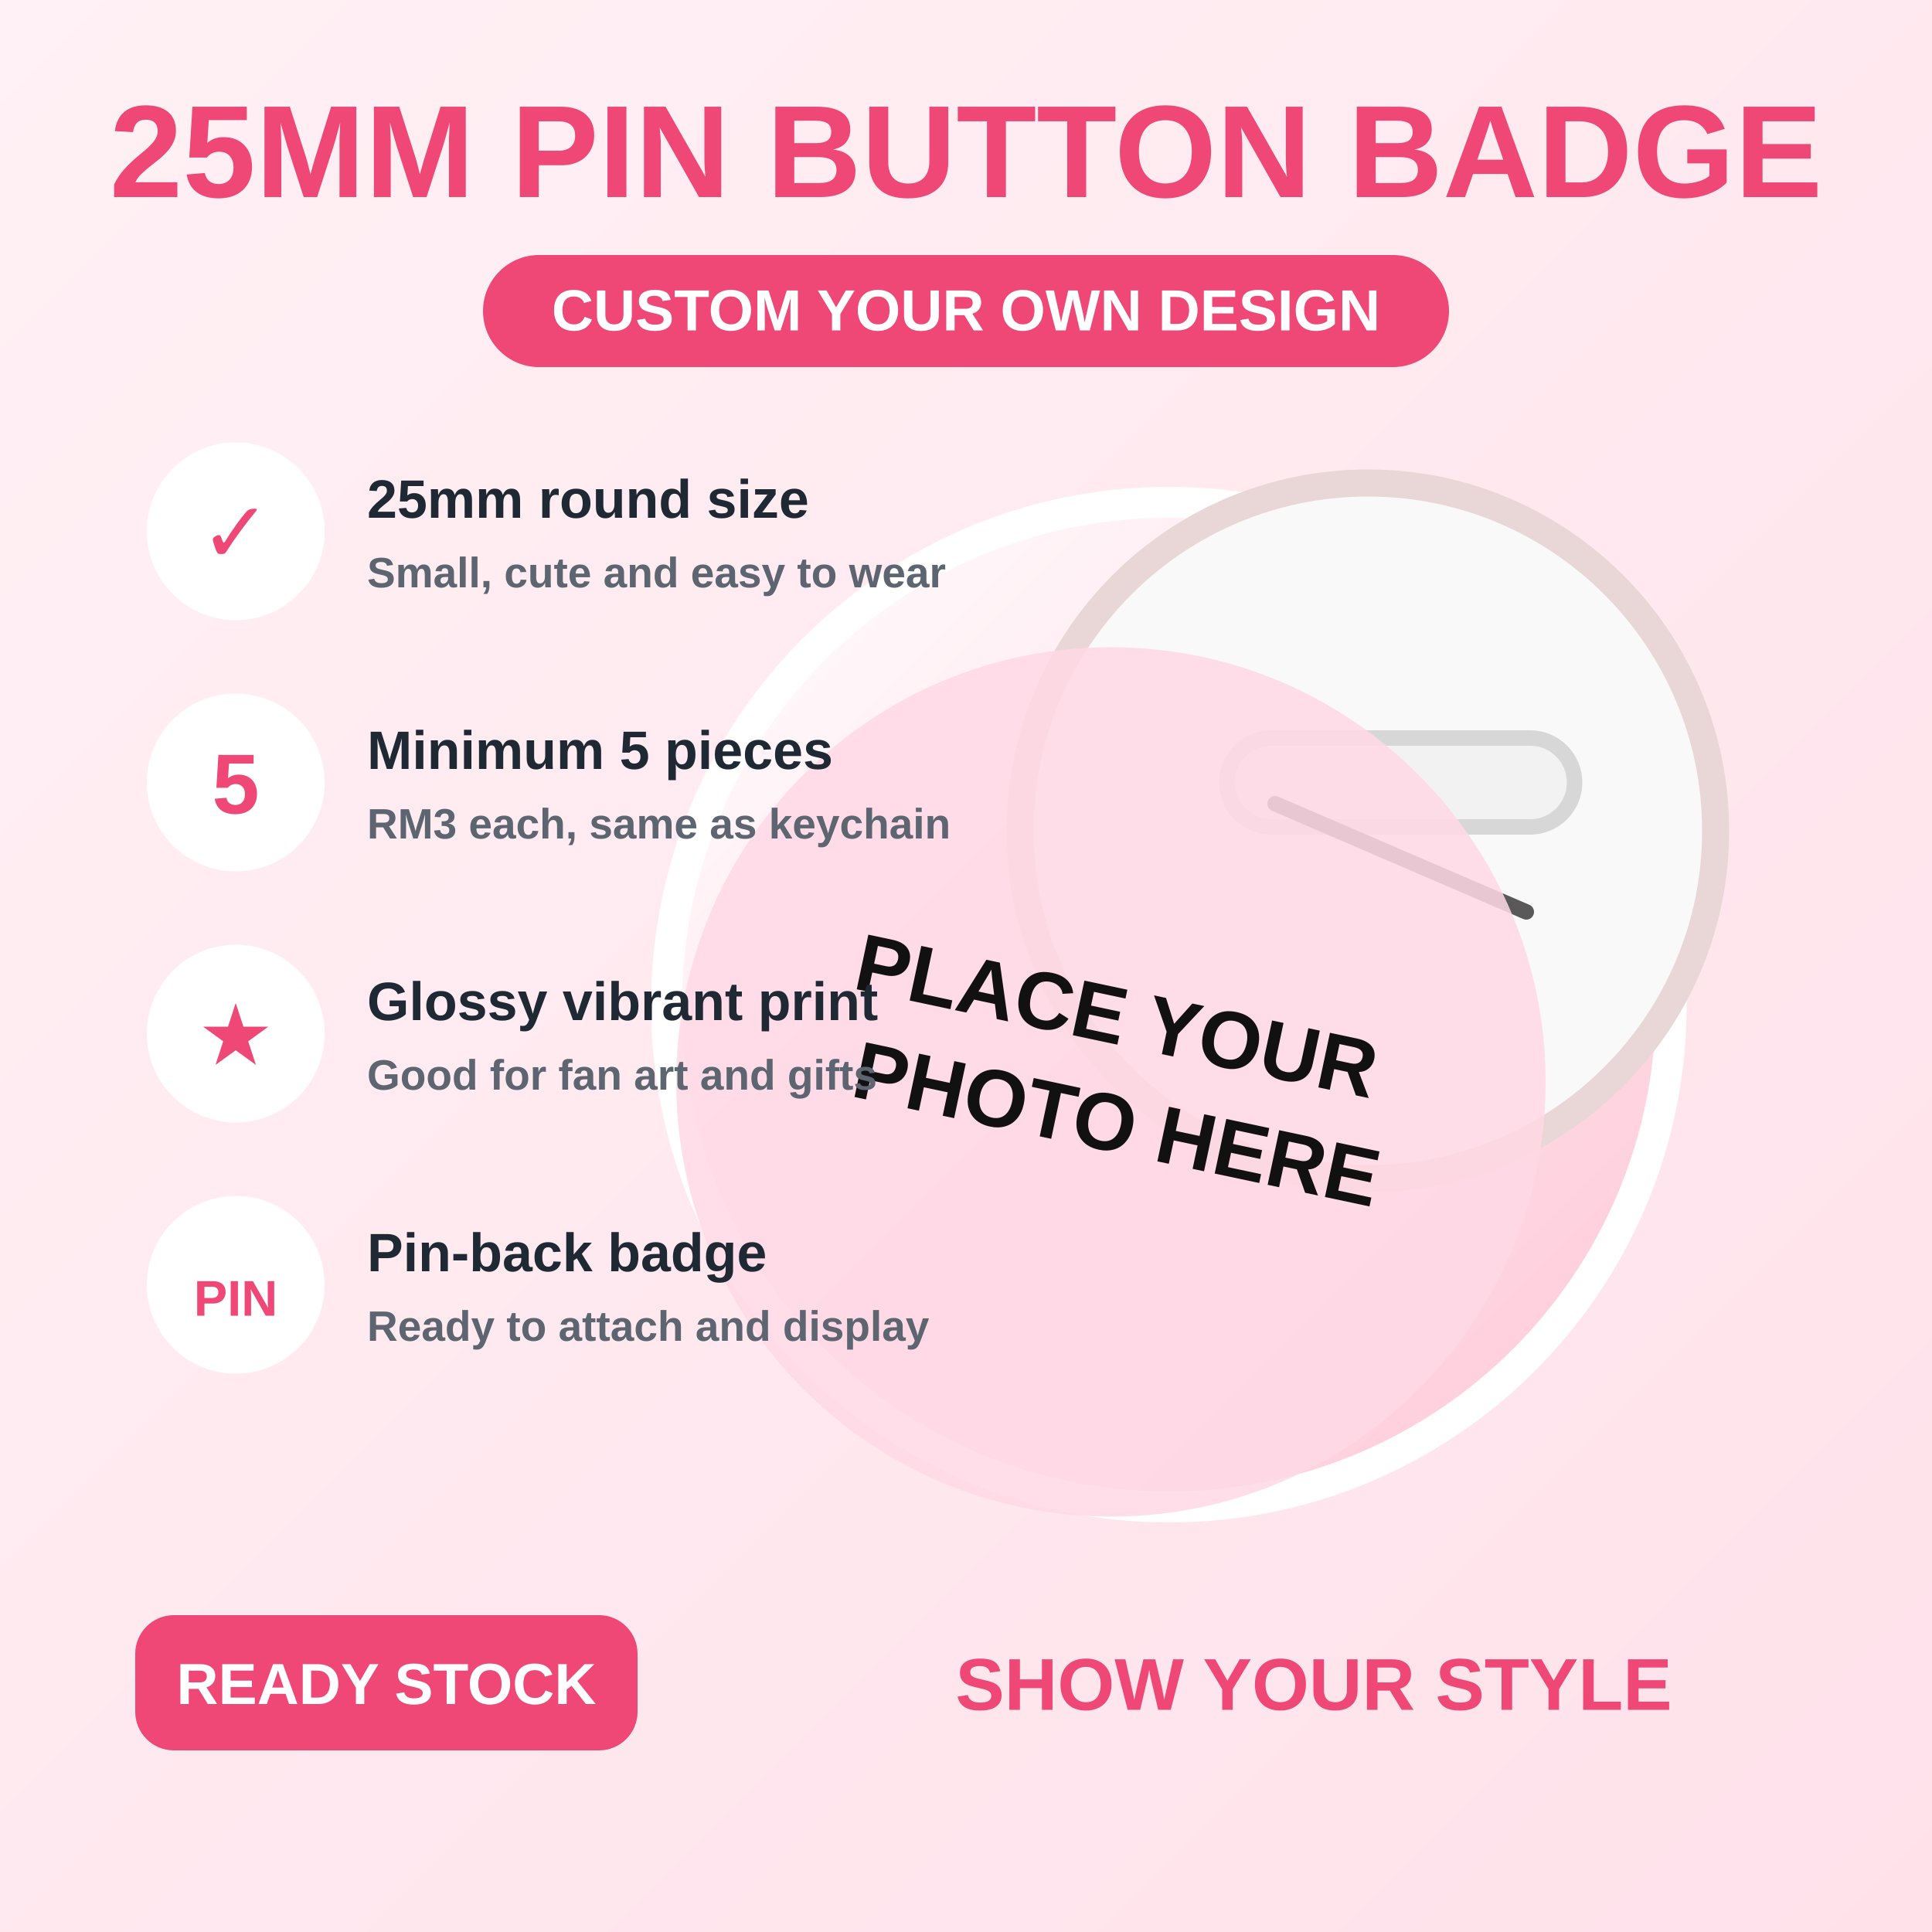
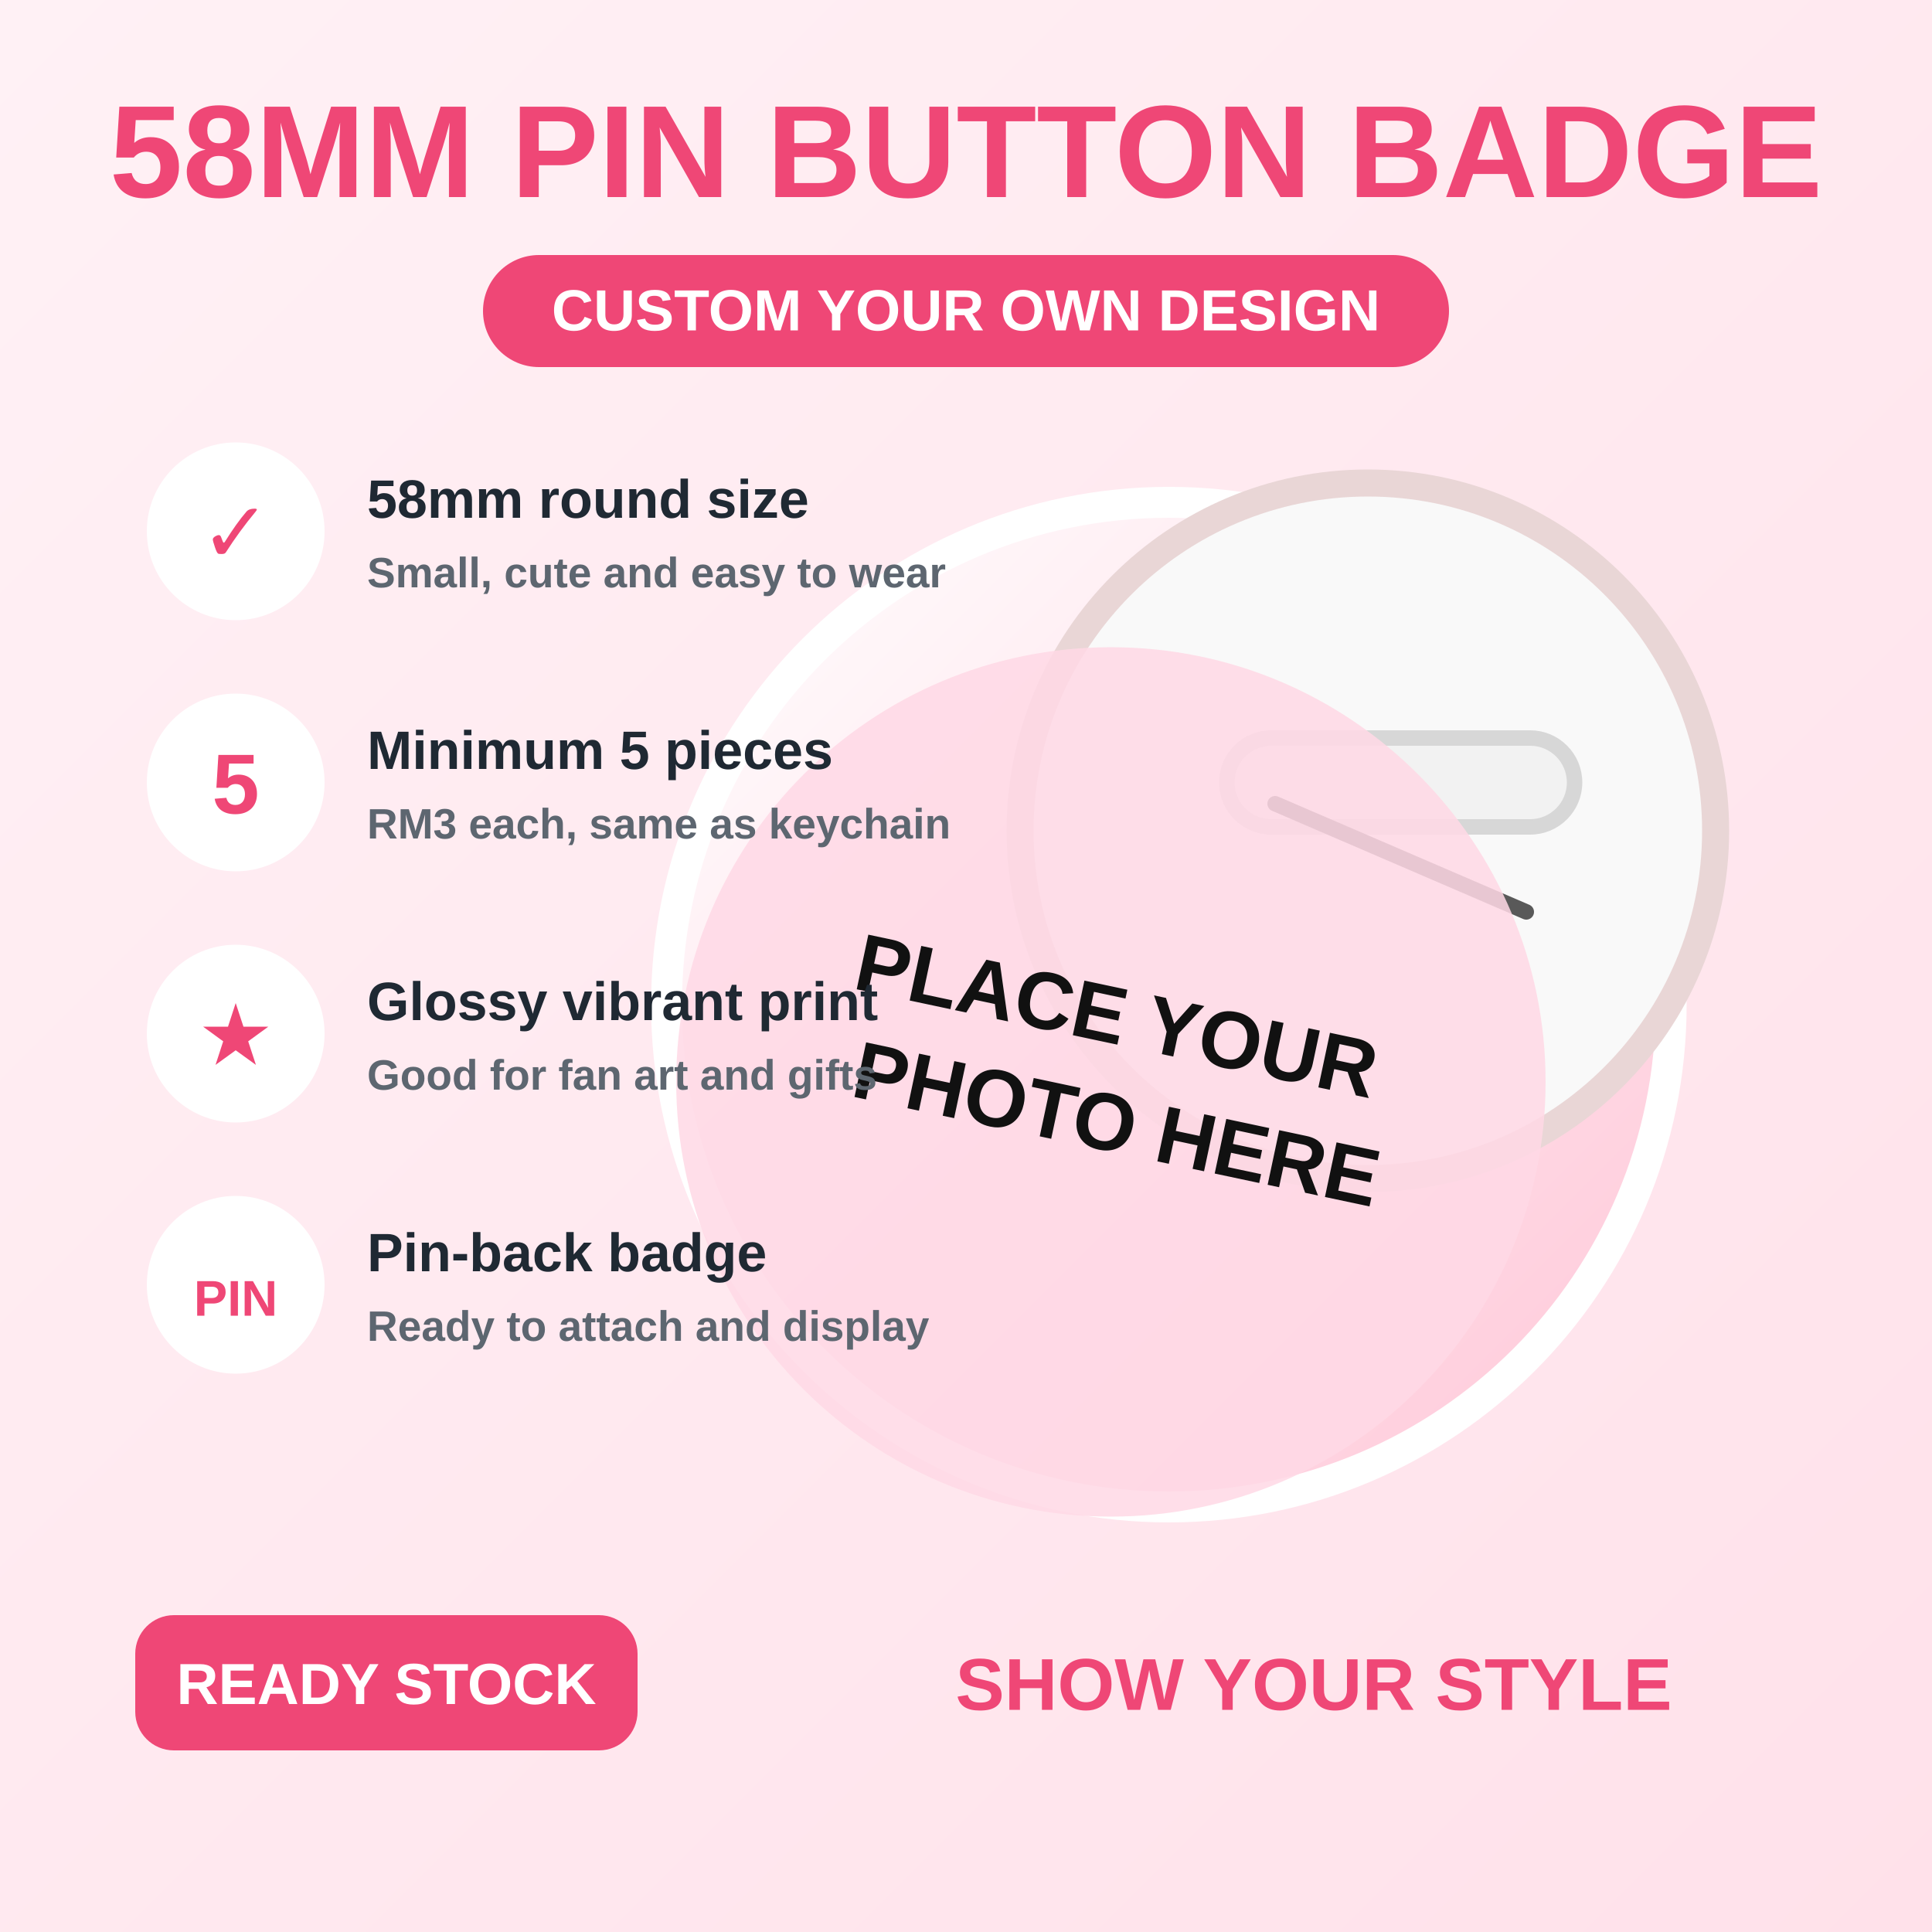
<svg xmlns="http://www.w3.org/2000/svg" viewBox="0 0 1000 1000" role="img" aria-labelledby="title desc">
  <defs>
    <linearGradient id="bg" x1="0" y1="0" x2="1" y2="1">
      <stop offset="0" stop-color="#fff1f5" />
      <stop offset="1" stop-color="#ffe1ea" />
    </linearGradient>
    <linearGradient id="pin" x1="0" y1="0" x2="1" y2="1">
      <stop offset="0" stop-color="#fff" />
      <stop offset="1" stop-color="#ffc7d8" />
    </linearGradient>
  </defs>
  <rect width="1000" height="1000" fill="url(#bg)" />
-   <text x="500" y="102" text-anchor="middle" fill="#ef4776" font-family="Arial, sans-serif" font-size="68" font-weight="900">25MM PIN BUTTON BADGE</text>
+   <text x="500" y="102" text-anchor="middle" fill="#ef4776" font-family="Arial, sans-serif" font-size="68" font-weight="900">58MM PIN BUTTON BADGE</text>
  <rect x="250" y="132" width="500" height="58" rx="29" fill="#ef4776" />
  <text x="500" y="171" text-anchor="middle" fill="#ffffff" font-family="Arial, sans-serif" font-size="30" font-weight="900">CUSTOM YOUR OWN DESIGN</text>
  <circle cx="605" cy="520" r="260" fill="url(#pin)" stroke="#fff" stroke-width="16" />
  <circle cx="708" cy="430" r="180" fill="#f9f9f9" stroke="#e9d6d6" stroke-width="14" />
  <rect x="635" y="382" width="180" height="46" rx="23" fill="#f2f2f2" stroke="#d7d7d7" stroke-width="8" />
  <line x1="660" y1="416" x2="790" y2="472" stroke="#595959" stroke-width="8" stroke-linecap="round" />
  <circle cx="575" cy="560" r="225" fill="#ffd9e5" opacity=".86" />
  <text x="575" y="540" text-anchor="middle" fill="#111" font-family="Arial, sans-serif" font-size="42" font-weight="800" transform="rotate(12 575 540)">PLACE YOUR</text>
  <text x="575" y="596" text-anchor="middle" fill="#111" font-family="Arial, sans-serif" font-size="42" font-weight="800" transform="rotate(12 575 596)">PHOTO HERE</text>
  <g font-family="Arial, sans-serif" fill="#1f2933">
    <circle cx="122" cy="275" r="46" fill="#fff" />
    <text x="122" y="291" text-anchor="middle" fill="#ef4776" font-size="44" font-weight="900">✓</text>
-     <text x="190" y="268" font-size="28" font-weight="800">25mm round size</text>
+     <text x="190" y="268" font-size="28" font-weight="800">58mm round size</text>
    <text x="190" y="304" font-size="22" font-weight="700" fill="#5d6670">Small, cute and easy to wear</text>
    <circle cx="122" cy="405" r="46" fill="#fff" />
    <text x="122" y="421" text-anchor="middle" fill="#ef4776" font-size="44" font-weight="900">5</text>
    <text x="190" y="398" font-size="28" font-weight="800">Minimum 5 pieces</text>
    <text x="190" y="434" font-size="22" font-weight="700" fill="#5d6670">RM3 each, same as keychain</text>
    <circle cx="122" cy="535" r="46" fill="#fff" />
    <text x="122" y="551" text-anchor="middle" fill="#ef4776" font-size="44" font-weight="900">★</text>
    <text x="190" y="528" font-size="28" font-weight="800">Glossy vibrant print</text>
    <text x="190" y="564" font-size="22" font-weight="700" fill="#5d6670">Good for fan art and gifts</text>
    <circle cx="122" cy="665" r="46" fill="#fff" />
    <text x="122" y="681" text-anchor="middle" fill="#ef4776" font-size="26" font-weight="900">PIN</text>
    <text x="190" y="658" font-size="28" font-weight="800">Pin-back badge</text>
    <text x="190" y="694" font-size="22" font-weight="700" fill="#5d6670">Ready to attach and display</text>
  </g>
  <rect x="70" y="836" width="260" height="70" rx="20" fill="#ef4776" />
  <text x="200" y="882" text-anchor="middle" fill="#ffffff" font-family="Arial, sans-serif" font-size="30" font-weight="900">READY STOCK</text>
  <text x="680" y="885" text-anchor="middle" fill="#ef4776" font-family="Arial, sans-serif" font-size="38" font-weight="900">SHOW YOUR STYLE</text>
</svg>
